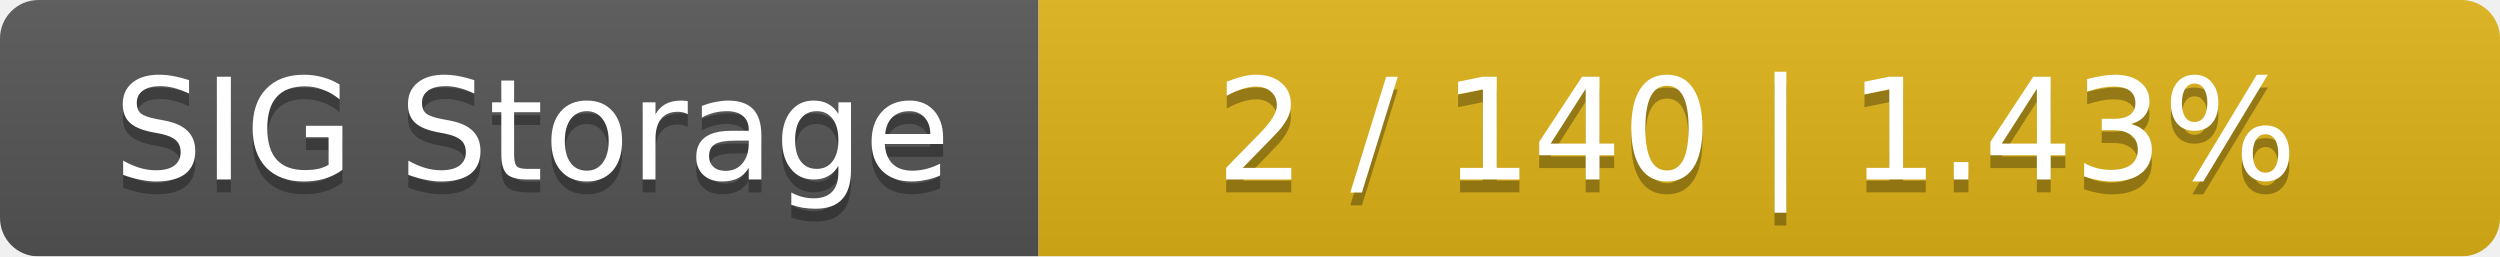
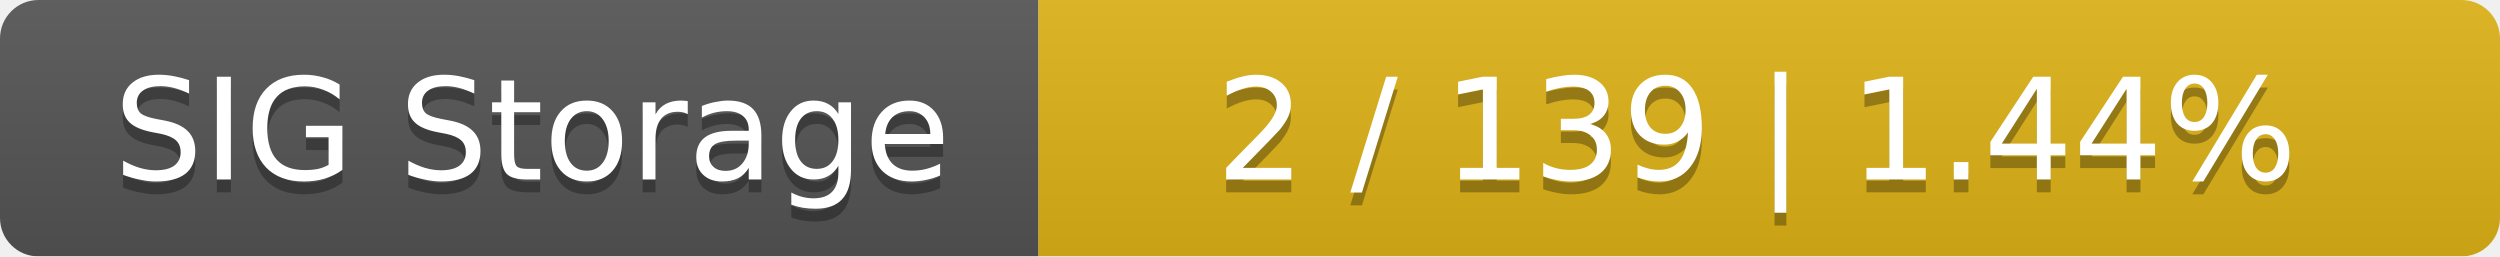
<svg xmlns="http://www.w3.org/2000/svg" width="195" height="20">
  <linearGradient id="smooth" x2="0" y2="100%">
    <stop offset="0" stop-color="#bbb" stop-opacity=".1" />
    <stop offset="1" stop-opacity=".1" />
  </linearGradient>
  <mask id="round">
    <rect width="195" height="20" rx="3" fill="#fff" />
  </mask>
  <g mask="url(#round)">
    <rect width="81" height="20" fill="#555" />
    <rect x="81" width="114" height="20" fill="#dfb317" />
    <rect width="195" height="20" fill="url(#smooth)" />
  </g>
  <g fill="#fff" text-anchor="middle" font-family="DejaVu Sans,Verdana,Geneva,sans-serif" font-size="11">
    <text x="41.5" y="15" fill="#010101" fill-opacity=".3">SIG Storage</text>
    <text x="41.5" y="14">SIG Storage</text>
-     <text x="137" y="15" fill="#010101" fill-opacity=".3">2 / 140    |    1.43%</text>
-     <text x="137" y="14">2 / 140    |    1.43%</text>
+     <text x="137" y="15" fill="#010101" fill-opacity=".3">2 / 139    |    1.44%</text>
+     <text x="137" y="14">2 / 139    |    1.44%</text>
  </g>
</svg>
